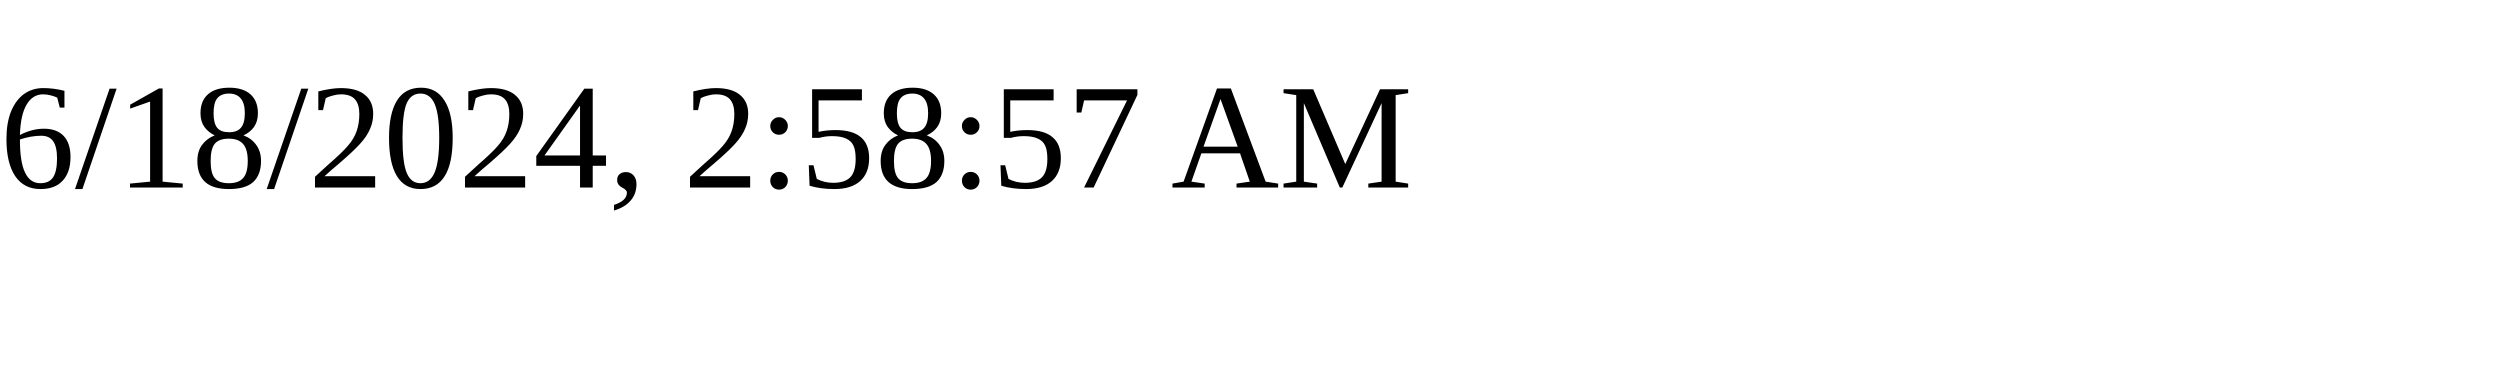
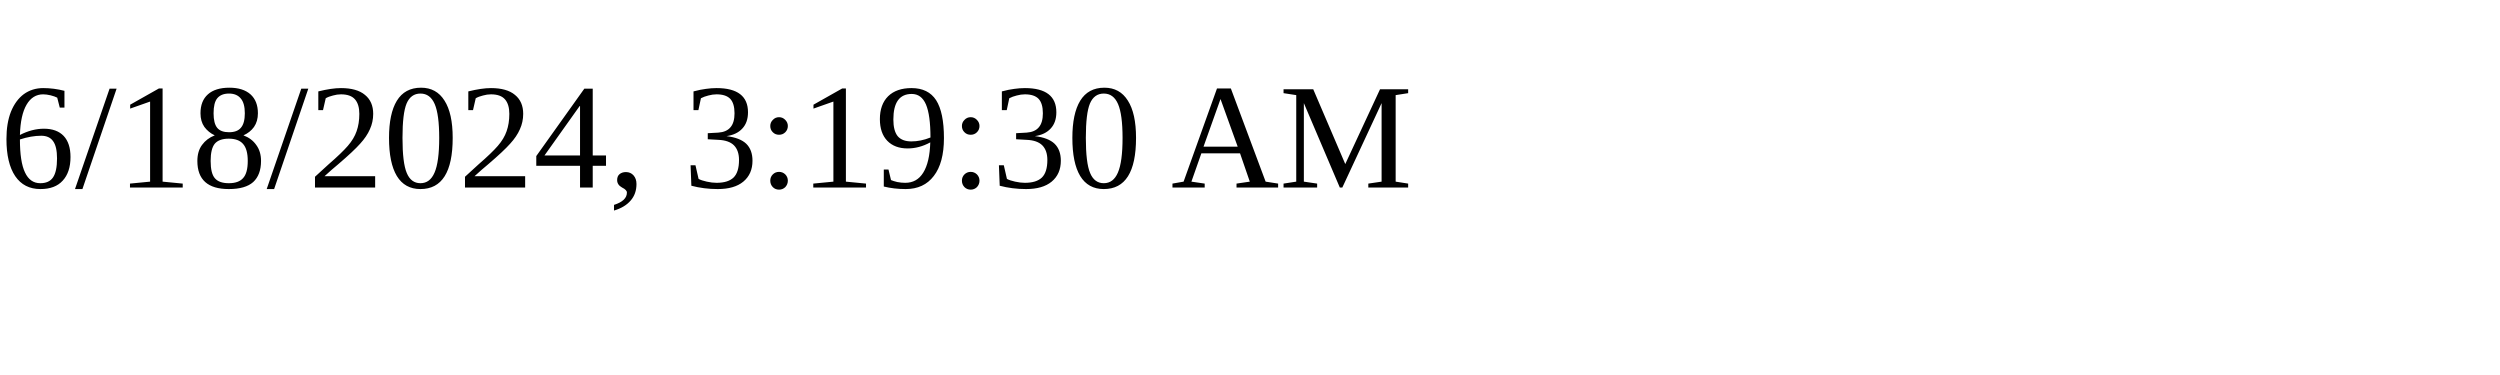
<svg xmlns="http://www.w3.org/2000/svg" height="30" width="200">
-   <text x="0" y="15">6/18/2024, 2:58:57 AM</text>
+   <text x="0" y="15">6/18/2024, 3:19:30 AM</text>
</svg>
